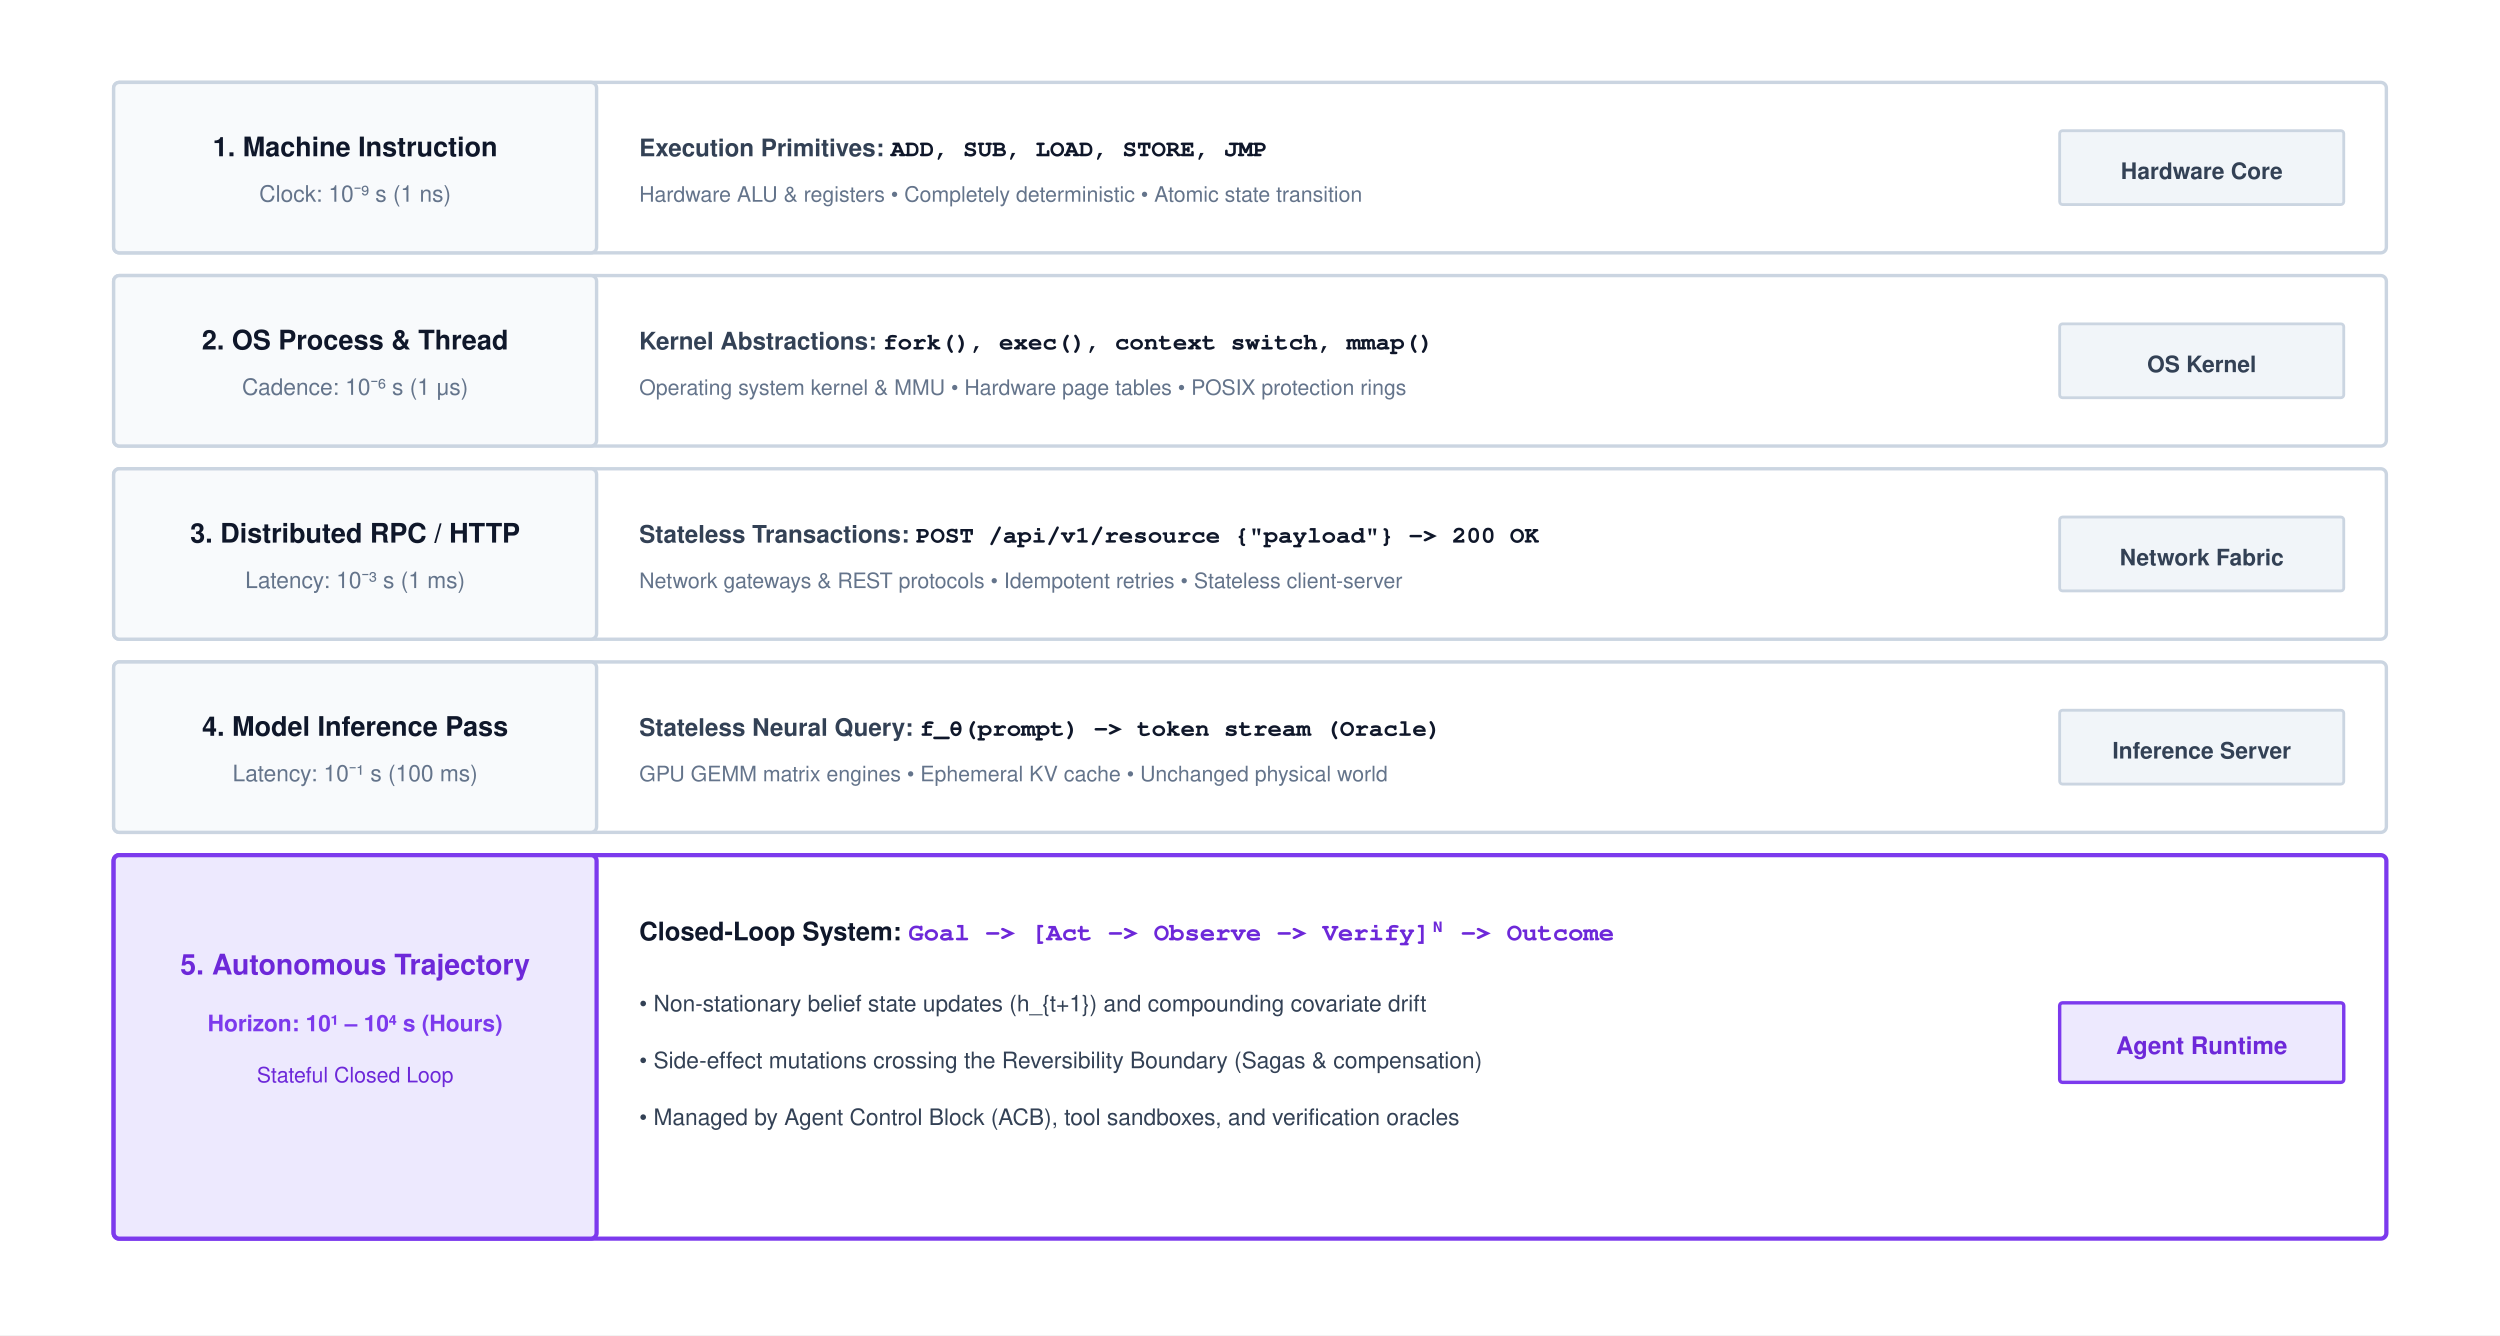
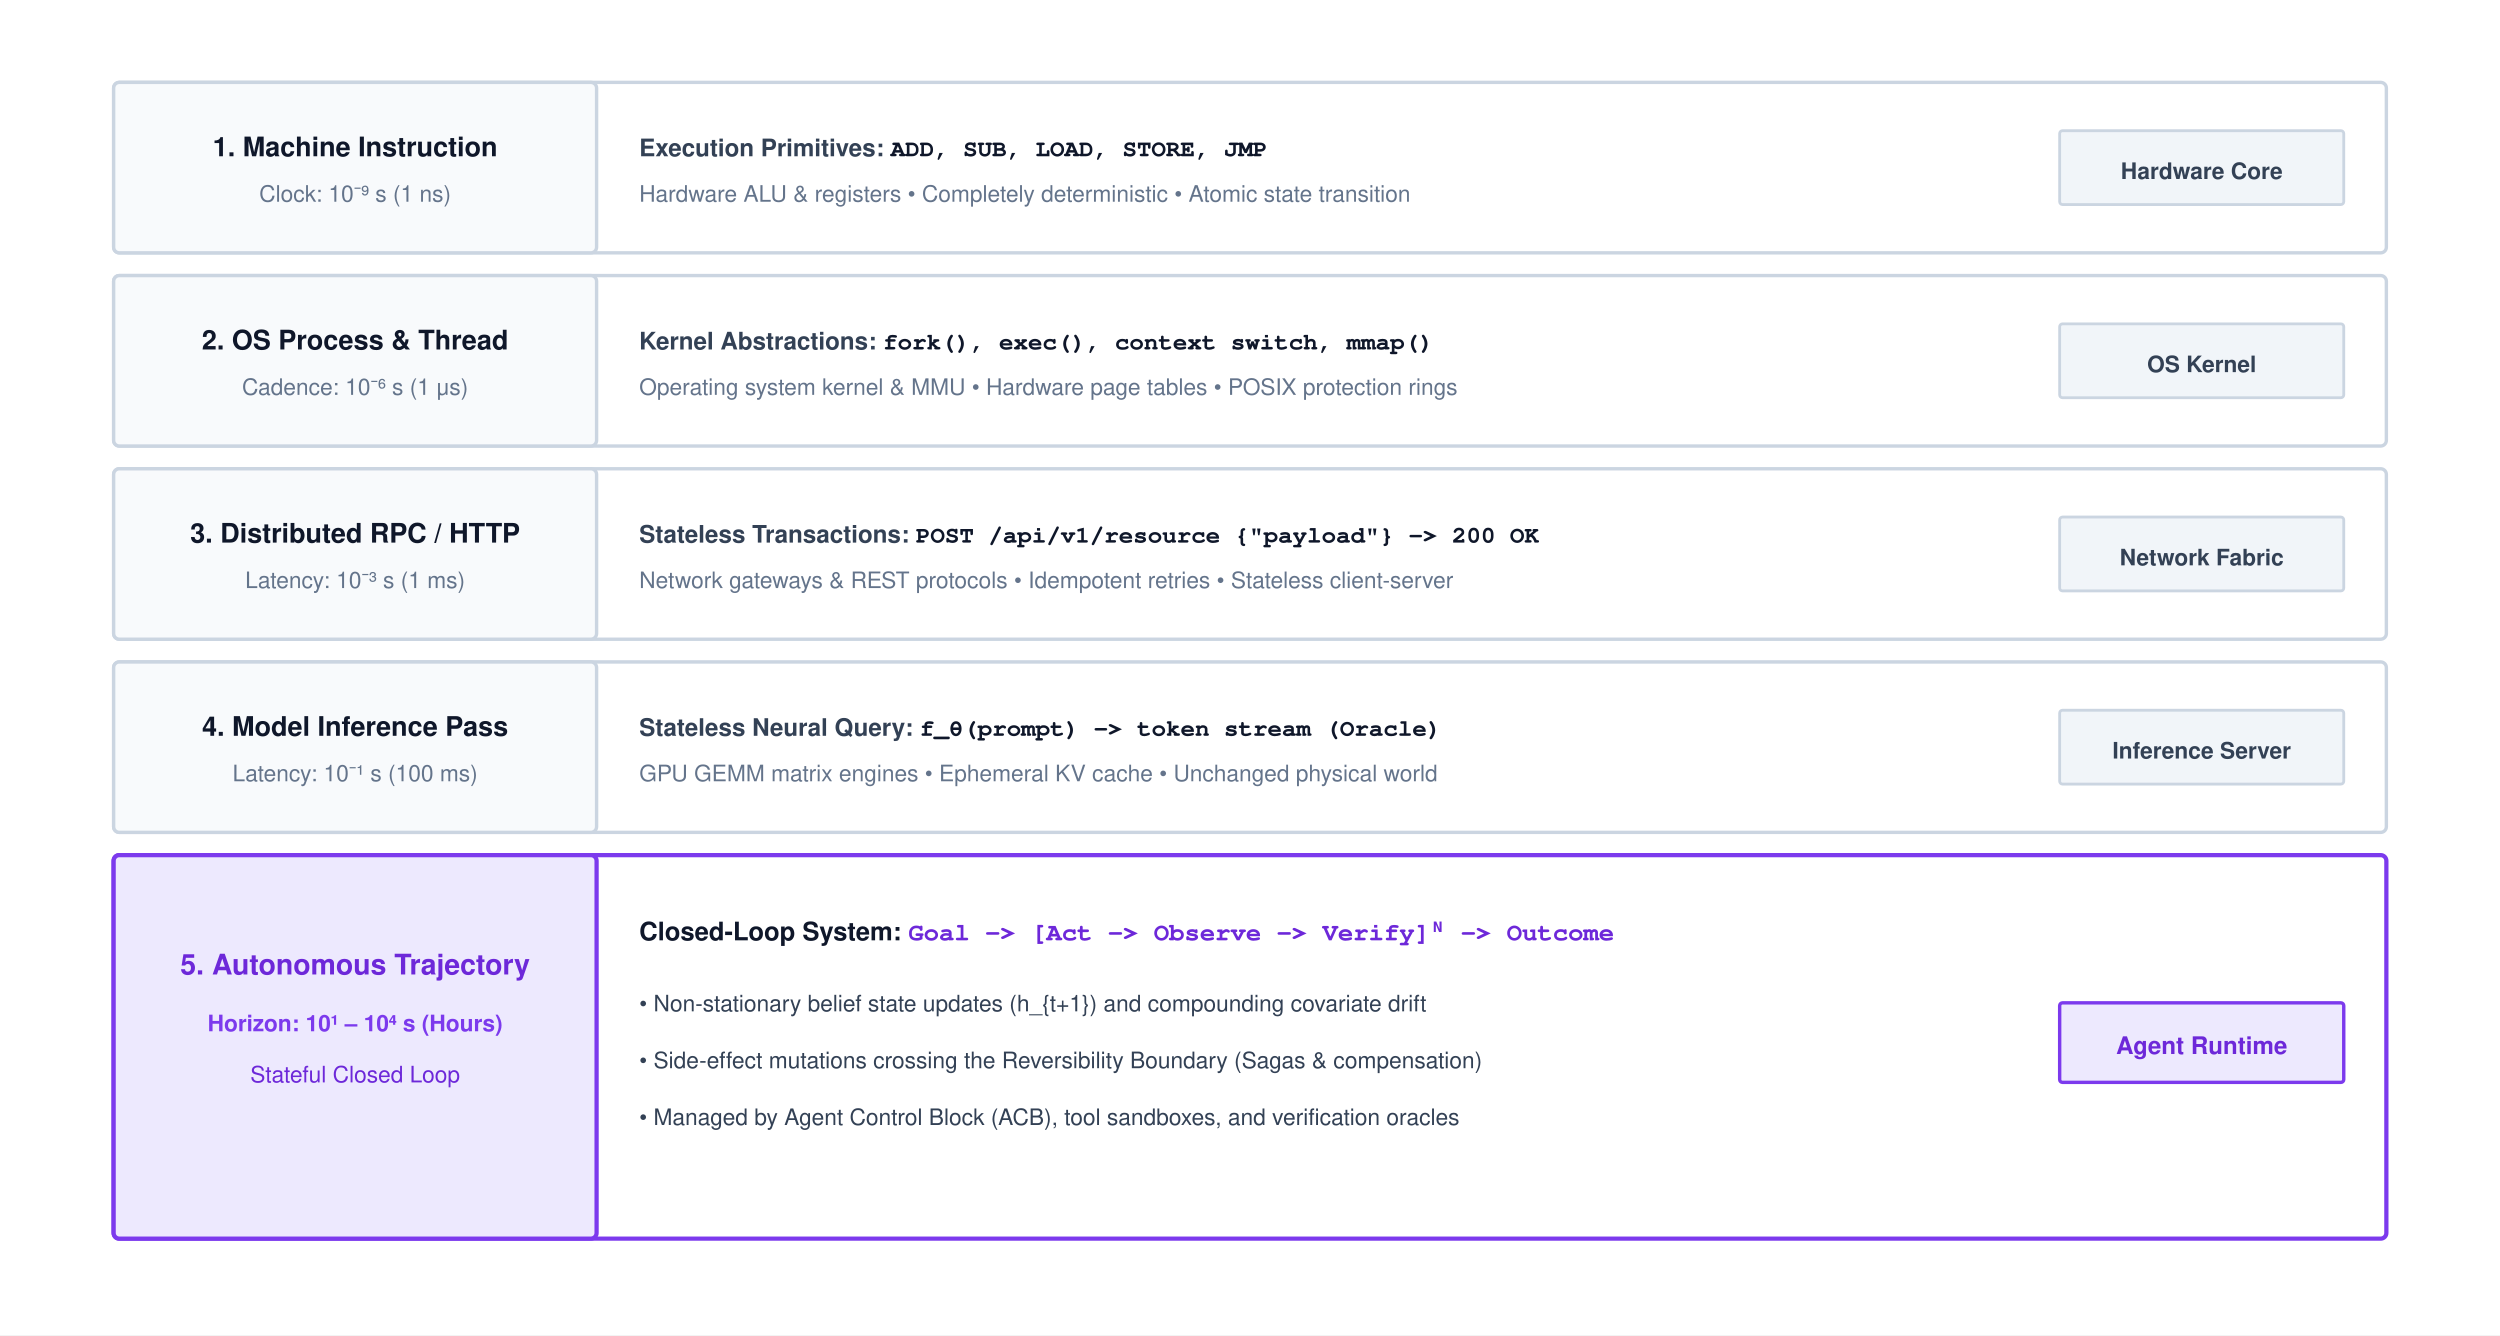
<svg xmlns="http://www.w3.org/2000/svg" viewBox="0 0 880 470" width="100%" height="100%" font-family="Helvetica Neue, Helvetica, Arial, sans-serif">
  <rect width="880" height="470" fill="#ffffff" />
  <g transform="translate(0, -45)">
    <g transform="translate(40, 74)">
      <rect x="0" y="0" width="800" height="60" rx="2" fill="#ffffff" stroke="#cbd5e1" stroke-width="1.2" />
      <rect x="0" y="0" width="170" height="60" rx="2" fill="#f8fafc" stroke="#cbd5e1" stroke-width="1.2" />
      <text x="85" y="26" text-anchor="middle" font-size="9.5" font-weight="700" fill="#0f172a">1. Machine Instruction</text>
      <text x="85" y="42" text-anchor="middle" font-size="8" fill="#64748b">Clock: 10⁻⁹ s (1 ns)</text>
      <text x="185" y="26" font-size="8.5" font-weight="600" fill="#334155">Execution Primitives: <tspan font-family="Courier, monospace" font-weight="700" fill="#0f172a">ADD, SUB, LOAD, STORE, JMP</tspan>
      </text>
-       <text x="185" y="42" font-size="7.5" fill="#64748b">Hardware ALU &amp; registers • Completely deterministic • Atomic state transition</text>
+       <text x="185" y="42" font-size="8" fill="#64748b">Hardware ALU &amp; registers • Completely deterministic • Atomic state transition</text>
      <rect x="685" y="17" width="100" height="26" rx="1" fill="#f1f5f9" stroke="#cbd5e1" stroke-width="1" />
      <text x="735" y="34" text-anchor="middle" font-size="8" font-weight="700" fill="#334155">Hardware Core</text>
    </g>
    <g transform="translate(40, 142)">
      <rect x="0" y="0" width="800" height="60" rx="2" fill="#ffffff" stroke="#cbd5e1" stroke-width="1.2" />
      <rect x="0" y="0" width="170" height="60" rx="2" fill="#f8fafc" stroke="#cbd5e1" stroke-width="1.2" />
      <text x="85" y="26" text-anchor="middle" font-size="9.5" font-weight="700" fill="#0f172a">2. OS Process &amp; Thread</text>
      <text x="85" y="42" text-anchor="middle" font-size="8" fill="#64748b">Cadence: 10⁻⁶ s (1 μs)</text>
      <text x="185" y="26" font-size="8.5" font-weight="600" fill="#334155">Kernel Abstractions: <tspan font-family="Courier, monospace" font-weight="700" fill="#0f172a">fork(), exec(), context switch, mmap()</tspan>
      </text>
-       <text x="185" y="42" font-size="7.5" fill="#64748b">Operating system kernel &amp; MMU • Hardware page tables • POSIX protection rings</text>
+       <text x="185" y="42" font-size="8" fill="#64748b">Operating system kernel &amp; MMU • Hardware page tables • POSIX protection rings</text>
      <rect x="685" y="17" width="100" height="26" rx="1" fill="#f1f5f9" stroke="#cbd5e1" stroke-width="1" />
      <text x="735" y="34" text-anchor="middle" font-size="8" font-weight="700" fill="#334155">OS Kernel</text>
    </g>
    <g transform="translate(40, 210)">
      <rect x="0" y="0" width="800" height="60" rx="2" fill="#ffffff" stroke="#cbd5e1" stroke-width="1.2" />
      <rect x="0" y="0" width="170" height="60" rx="2" fill="#f8fafc" stroke="#cbd5e1" stroke-width="1.2" />
      <text x="85" y="26" text-anchor="middle" font-size="9.5" font-weight="700" fill="#0f172a">3. Distributed RPC / HTTP</text>
      <text x="85" y="42" text-anchor="middle" font-size="8" fill="#64748b">Latency: 10⁻³ s (1 ms)</text>
      <text x="185" y="26" font-size="8.5" font-weight="600" fill="#334155">Stateless Transactions: <tspan font-family="Courier, monospace" font-weight="700" fill="#0f172a">POST /api/v1/resource {"payload"} -&gt; 200 OK</tspan>
      </text>
-       <text x="185" y="42" font-size="7.5" fill="#64748b">Network gateways &amp; REST protocols • Idempotent retries • Stateless client-server</text>
+       <text x="185" y="42" font-size="8" fill="#64748b">Network gateways &amp; REST protocols • Idempotent retries • Stateless client-server</text>
      <rect x="685" y="17" width="100" height="26" rx="1" fill="#f1f5f9" stroke="#cbd5e1" stroke-width="1" />
      <text x="735" y="34" text-anchor="middle" font-size="8" font-weight="700" fill="#334155">Network Fabric</text>
    </g>
    <g transform="translate(40, 278)">
      <rect x="0" y="0" width="800" height="60" rx="2" fill="#ffffff" stroke="#cbd5e1" stroke-width="1.2" />
      <rect x="0" y="0" width="170" height="60" rx="2" fill="#f8fafc" stroke="#cbd5e1" stroke-width="1.2" />
      <text x="85" y="26" text-anchor="middle" font-size="9.5" font-weight="700" fill="#0f172a">4. Model Inference Pass</text>
      <text x="85" y="42" text-anchor="middle" font-size="8" fill="#64748b">Latency: 10⁻¹ s (100 ms)</text>
      <text x="185" y="26" font-size="8.5" font-weight="600" fill="#334155">Stateless Neural Query: <tspan font-family="Courier, monospace" font-weight="700" fill="#0f172a">f_θ(prompt) -&gt; token stream (Oracle)</tspan>
      </text>
-       <text x="185" y="42" font-size="7.5" fill="#64748b">GPU GEMM matrix engines • Ephemeral KV cache • Unchanged physical world</text>
+       <text x="185" y="42" font-size="8" fill="#64748b">GPU GEMM matrix engines • Ephemeral KV cache • Unchanged physical world</text>
      <rect x="685" y="17" width="100" height="26" rx="1" fill="#f1f5f9" stroke="#cbd5e1" stroke-width="1" />
      <text x="735" y="34" text-anchor="middle" font-size="8" font-weight="700" fill="#334155">Inference Server</text>
    </g>
    <g transform="translate(40, 346)">
      <rect x="0" y="0" width="800" height="135" rx="2" fill="#ffffff" stroke="#7c3aed" stroke-width="1.5" />
      <rect x="0" y="0" width="170" height="135" rx="2" fill="#ede9fe" stroke="#7c3aed" stroke-width="1.5" />
      <text x="85" y="42" text-anchor="middle" font-size="10" font-weight="700" fill="#6d28d9">5. Autonomous Trajectory</text>
      <text x="85" y="62" text-anchor="middle" font-size="8" font-weight="600" fill="#7c3aed">Horizon: 10¹ – 10⁴ s (Hours)</text>
-       <text x="85" y="80" text-anchor="middle" font-size="7.5" fill="#6d28d9">Stateful Closed Loop</text>
+       <text x="85" y="80" text-anchor="middle" font-size="8" fill="#6d28d9">Stateful Closed Loop</text>
      <text x="185" y="30" font-size="9" font-weight="700" fill="#0f172a">Closed-Loop System: <tspan font-family="Courier, monospace" font-weight="700" fill="#6d28d9">Goal -&gt; [Act -&gt; Observe -&gt; Verify]ᴺ -&gt; Outcome</tspan>
      </text>
      <text x="185" y="55" font-size="8" fill="#334155">• Non-stationary belief state updates (h_{t+1}) and compounding covariate drift</text>
      <text x="185" y="75" font-size="8" fill="#334155">• Side-effect mutations crossing the Reversibility Boundary (Sagas &amp; compensation)</text>
      <text x="185" y="95" font-size="8" fill="#334155">• Managed by Agent Control Block (ACB), tool sandboxes, and verification oracles</text>
      <rect x="685" y="52" width="100" height="28" rx="1" fill="#ede9fe" stroke="#7c3aed" stroke-width="1.2" />
      <text x="735" y="70" text-anchor="middle" font-size="8.5" font-weight="700" fill="#6d28d9">Agent Runtime</text>
    </g>
  </g>
</svg>
